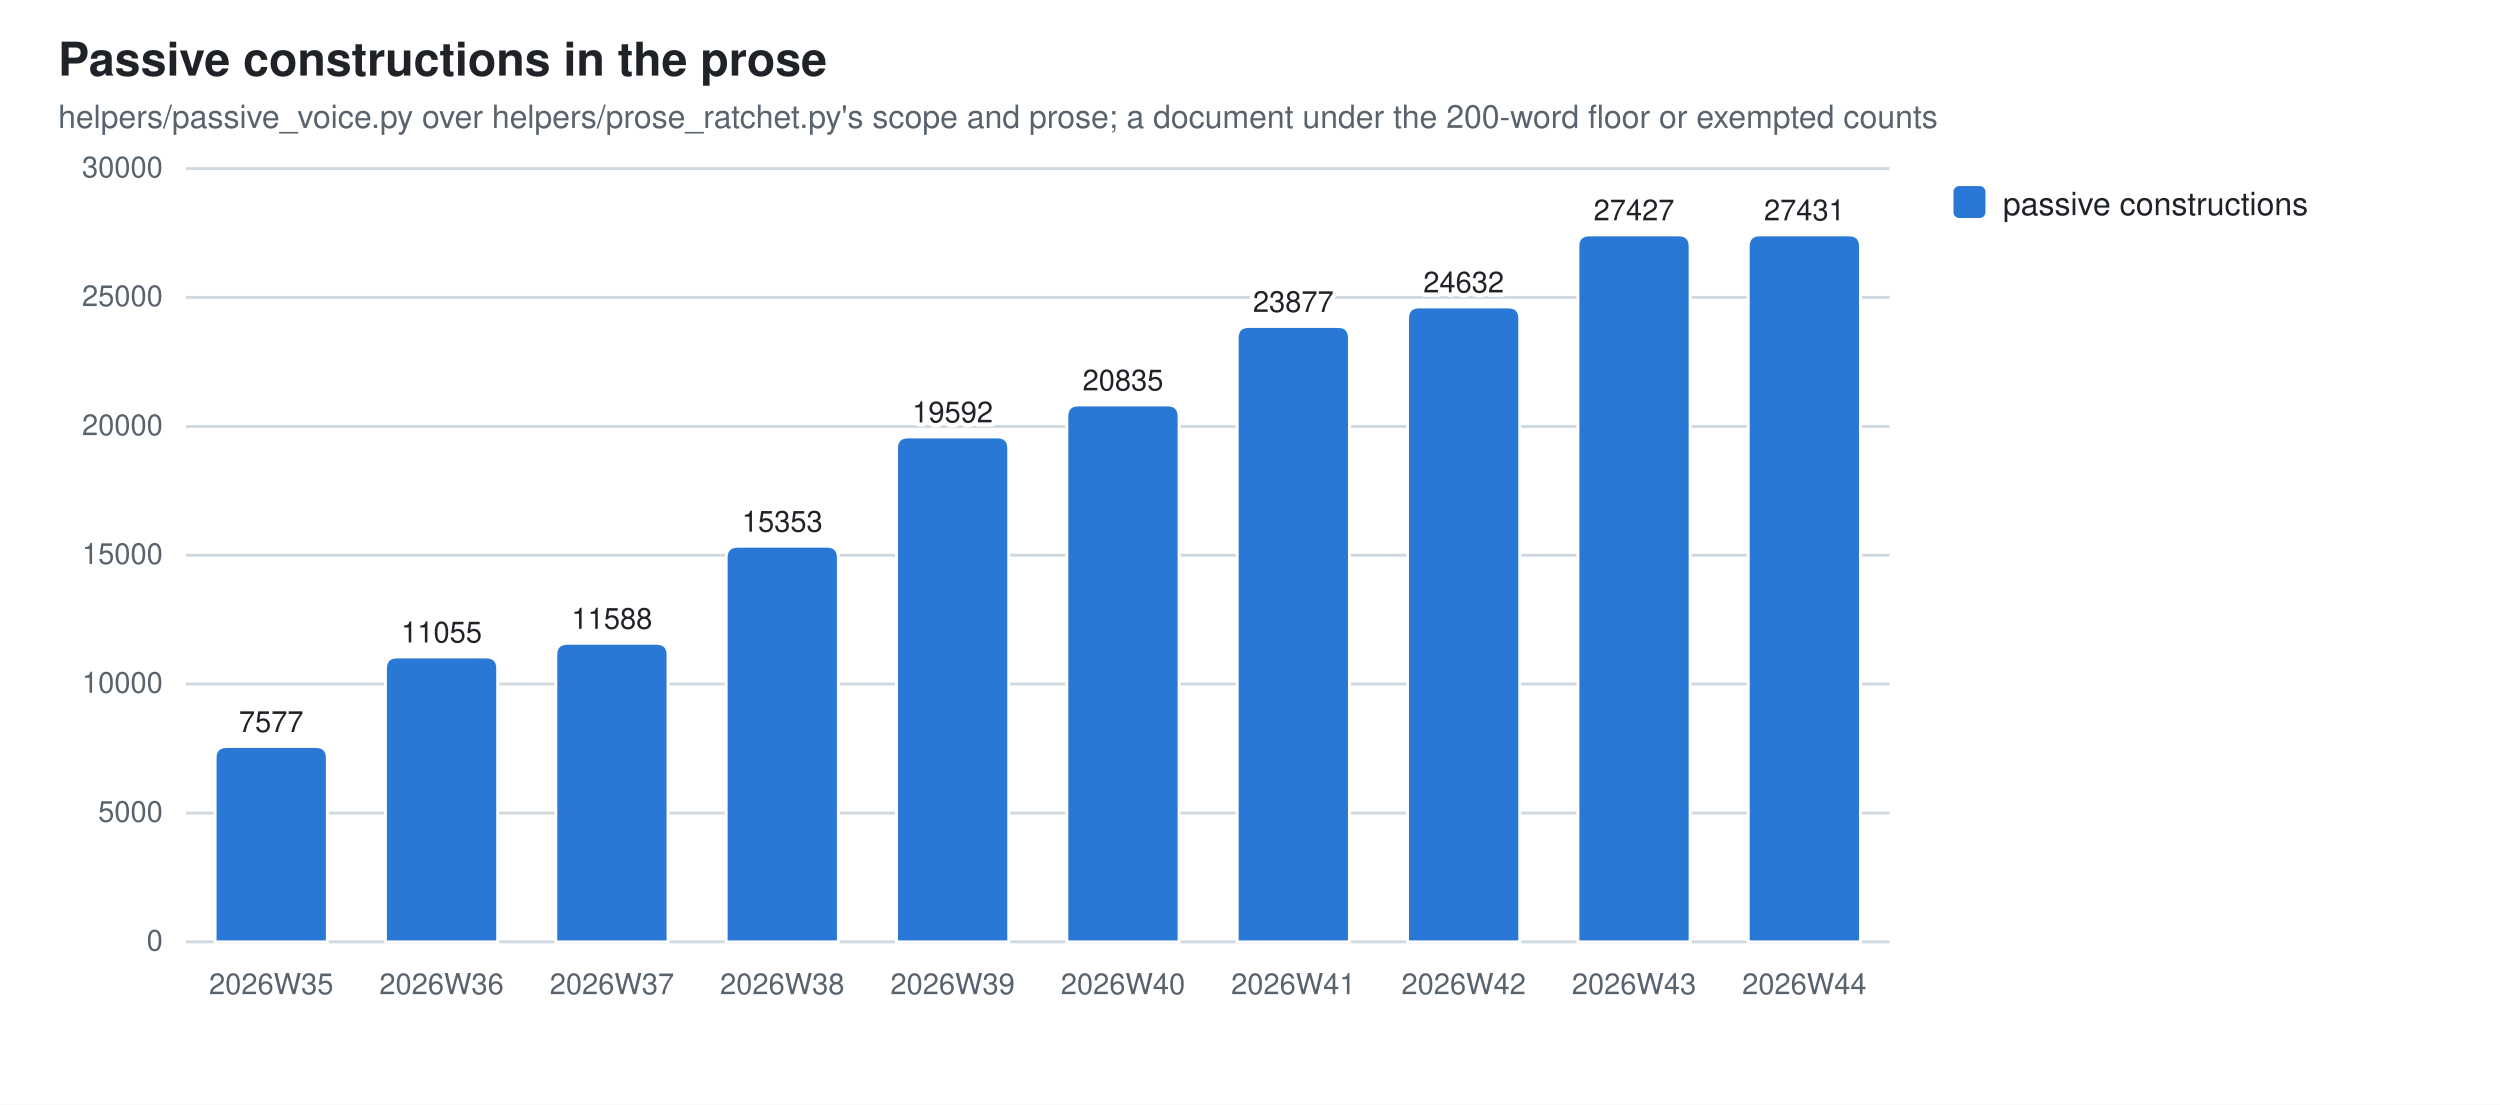
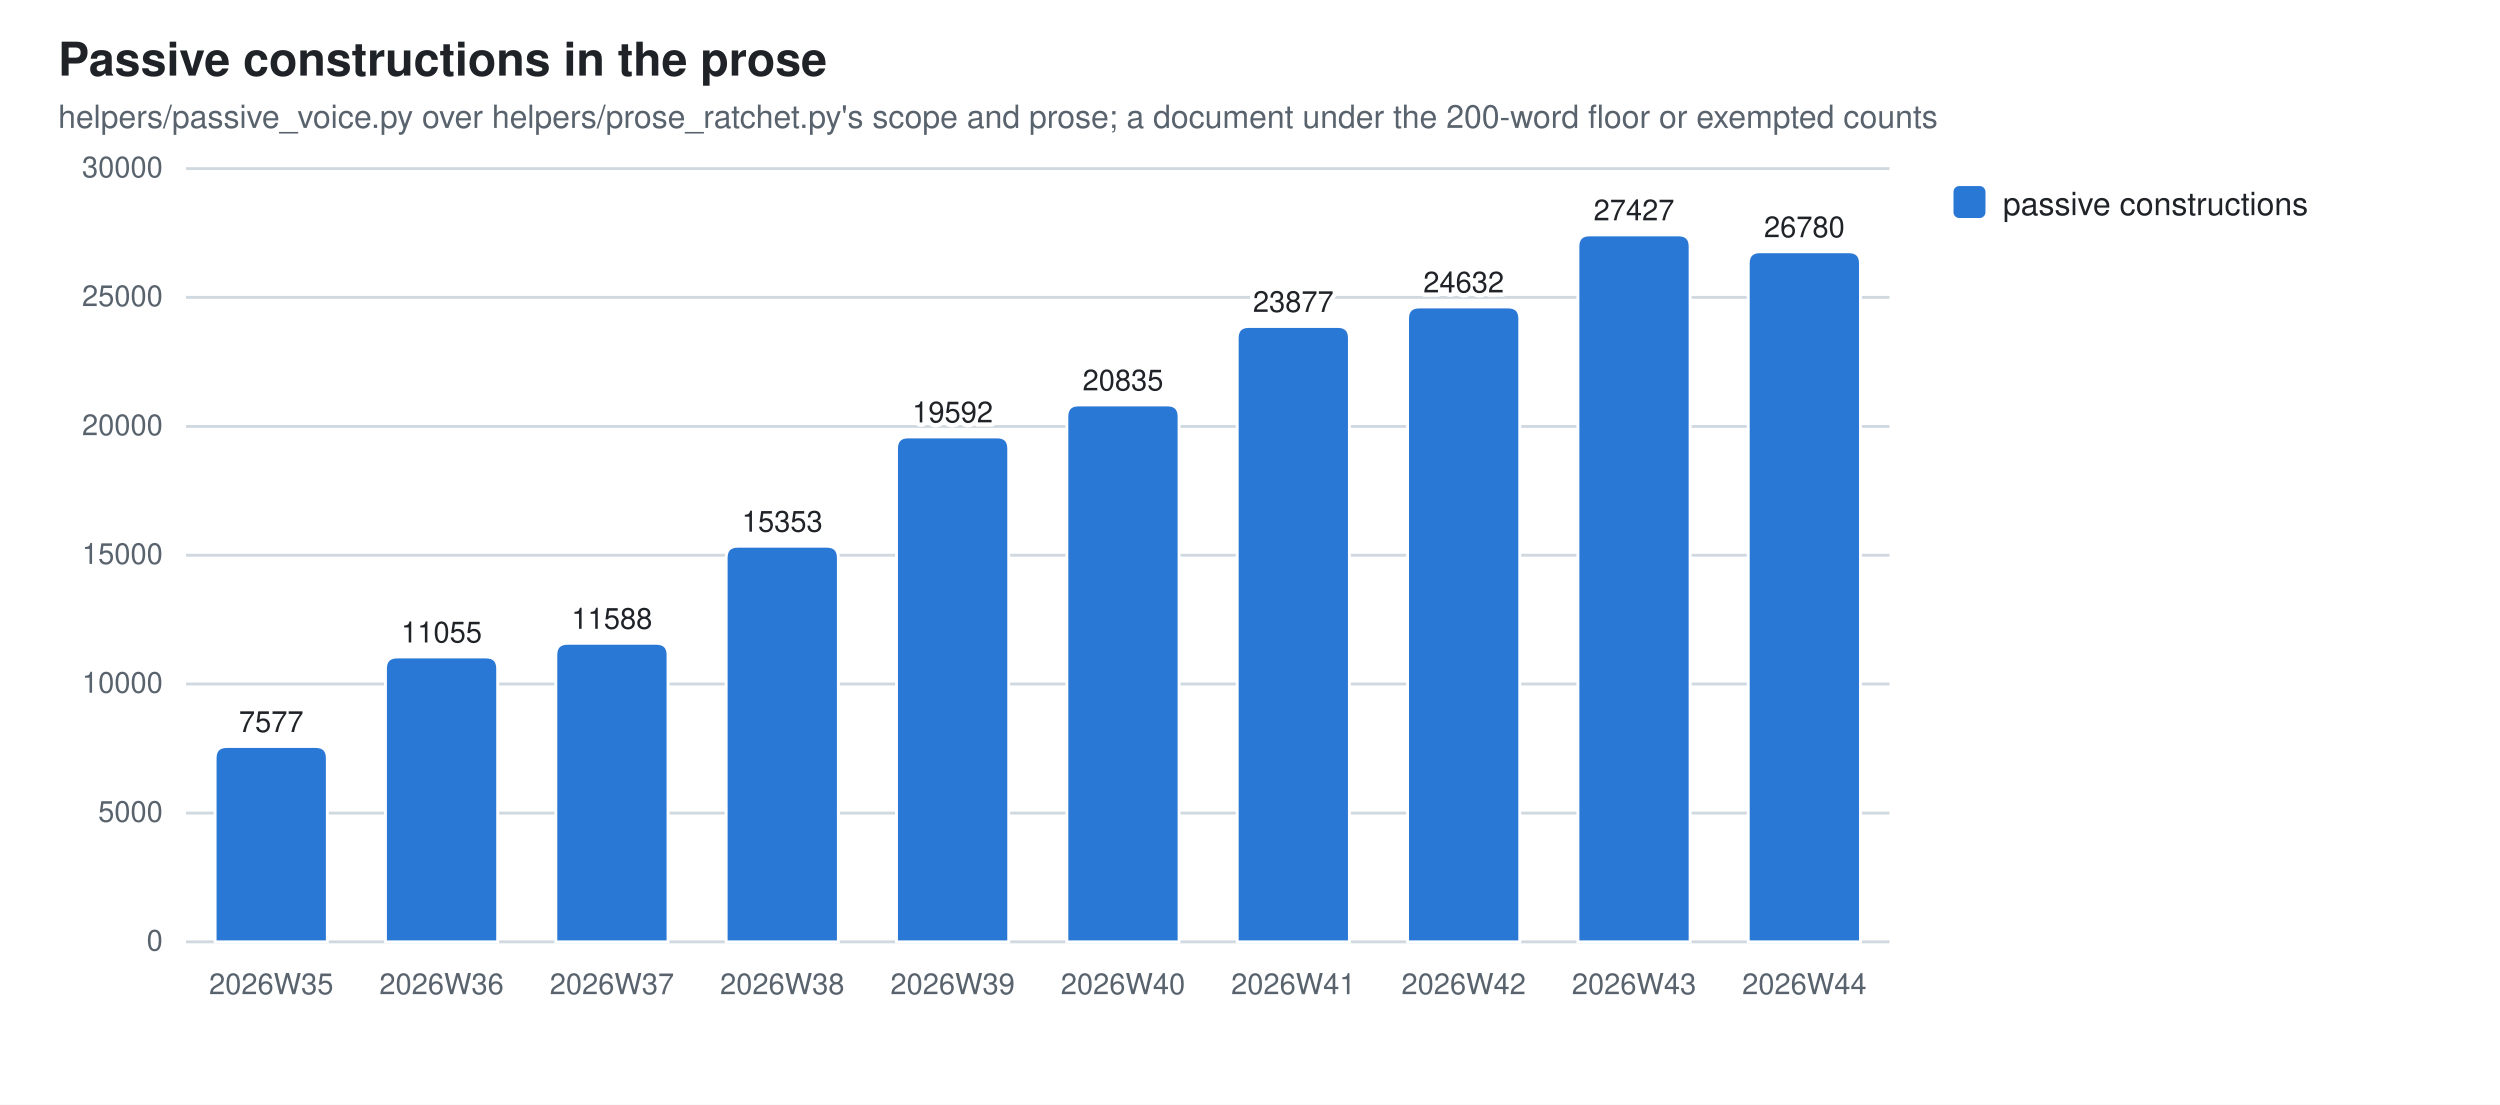
<svg xmlns="http://www.w3.org/2000/svg" width="860" height="380" viewBox="0 0 860 380" role="img" aria-label="Passive constructions in the prose">
  <style>
  .bg{fill:#ffffff} .fg{fill:#1f2328} .mut{fill:#59636e} .grid{stroke:#d1d9e0}
  .seg{stroke:#ffffff;stroke-width:1}
  .val{paint-order:stroke;stroke:#ffffff;stroke-width:3px;stroke-linejoin:round}
  .s0{fill:#2a78d6}
  @media (prefers-color-scheme: dark){
    .bg{fill:#0d1117} .fg{fill:#e6edf3} .mut{fill:#9198a1} .grid{stroke:#30363d}
    .seg{stroke:#0d1117} .val{stroke:#0d1117} .s0{fill:#3987e5}}
  text{font-family:-apple-system,BlinkMacSystemFont,"Segoe UI",Helvetica,Arial,sans-serif}
</style>
  <rect class="bg" width="860" height="380" />
  <text class="fg" x="20" y="26" font-size="16" font-weight="600">Passive constructions in the prose</text>
  <text class="mut" x="20" y="44" font-size="11">helpers/passive_voice.py over helpers/prose_ratchet.py's scope and prose; a document under the 200-word floor or exempted counts</text>
  <line class="grid" x1="64" y1="324.0" x2="650.0" y2="324.0" stroke-width="1" />
  <text class="mut" x="56" y="327.0" font-size="10" text-anchor="end">0</text>
  <line class="grid" x1="64" y1="279.7" x2="650.0" y2="279.7" stroke-width="1" />
  <text class="mut" x="56" y="282.7" font-size="10" text-anchor="end">5000</text>
  <line class="grid" x1="64" y1="235.3" x2="650.0" y2="235.3" stroke-width="1" />
  <text class="mut" x="56" y="238.3" font-size="10" text-anchor="end">10000</text>
  <line class="grid" x1="64" y1="191.0" x2="650.0" y2="191.0" stroke-width="1" />
  <text class="mut" x="56" y="194.0" font-size="10" text-anchor="end">15000</text>
  <line class="grid" x1="64" y1="146.7" x2="650.0" y2="146.7" stroke-width="1" />
  <text class="mut" x="56" y="149.7" font-size="10" text-anchor="end">20000</text>
  <line class="grid" x1="64" y1="102.3" x2="650.0" y2="102.3" stroke-width="1" />
  <text class="mut" x="56" y="105.3" font-size="10" text-anchor="end">25000</text>
  <line class="grid" x1="64" y1="58.0" x2="650.0" y2="58.0" stroke-width="1" />
  <text class="mut" x="56" y="61.0" font-size="10" text-anchor="end">30000</text>
  <path class="seg s0" d="M74.0,324.0 V260.8 Q74.0,256.8 78.0,256.8 H108.6 Q112.6,256.8 112.6,260.8 V324.0 Z" />
  <text class="mut" x="93.3" y="342" font-size="10" text-anchor="middle">2026W35</text>
  <text class="fg val" x="93.3" y="251.8" font-size="10" text-anchor="middle">7577</text>
  <path class="seg s0" d="M132.6,324.0 V230.0 Q132.6,226.0 136.6,226.0 H167.2 Q171.2,226.0 171.2,230.0 V324.0 Z" />
  <text class="mut" x="151.9" y="342" font-size="10" text-anchor="middle">2026W36</text>
  <text class="fg val" x="151.9" y="221.0" font-size="10" text-anchor="middle">11055</text>
  <path class="seg s0" d="M191.2,324.0 V225.3 Q191.2,221.3 195.2,221.3 H225.8 Q229.8,221.3 229.8,225.3 V324.0 Z" />
  <text class="mut" x="210.5" y="342" font-size="10" text-anchor="middle">2026W37</text>
  <text class="fg val" x="210.5" y="216.3" font-size="10" text-anchor="middle">11588</text>
  <path class="seg s0" d="M249.8,324.0 V191.9 Q249.8,187.9 253.8,187.9 H284.4 Q288.4,187.9 288.4,191.9 V324.0 Z" />
  <text class="mut" x="269.1" y="342" font-size="10" text-anchor="middle">2026W38</text>
  <text class="fg val" x="269.1" y="182.9" font-size="10" text-anchor="middle">15353</text>
  <path class="seg s0" d="M308.4,324.0 V154.3 Q308.4,150.3 312.4,150.3 H343.0 Q347.0,150.3 347.0,154.3 V324.0 Z" />
  <text class="mut" x="327.7" y="342" font-size="10" text-anchor="middle">2026W39</text>
  <text class="fg val" x="327.7" y="145.3" font-size="10" text-anchor="middle">19592</text>
  <path class="seg s0" d="M367.0,324.0 V143.3 Q367.0,139.3 371.0,139.3 H401.6 Q405.6,139.3 405.6,143.3 V324.0 Z" />
  <text class="mut" x="386.3" y="342" font-size="10" text-anchor="middle">2026W40</text>
  <text class="fg val" x="386.3" y="134.3" font-size="10" text-anchor="middle">20835</text>
  <path class="seg s0" d="M425.6,324.0 V116.3 Q425.6,112.3 429.6,112.3 H460.2 Q464.2,112.3 464.2,116.3 V324.0 Z" />
  <text class="mut" x="444.9" y="342" font-size="10" text-anchor="middle">2026W41</text>
  <text class="fg val" x="444.9" y="107.3" font-size="10" text-anchor="middle">23877</text>
  <path class="seg s0" d="M484.2,324.0 V109.6 Q484.2,105.6 488.2,105.6 H518.8 Q522.8,105.6 522.8,109.6 V324.0 Z" />
  <text class="mut" x="503.5" y="342" font-size="10" text-anchor="middle">2026W42</text>
  <text class="fg val" x="503.5" y="100.6" font-size="10" text-anchor="middle">24632</text>
  <path class="seg s0" d="M542.8,324.0 V84.8 Q542.8,80.8 546.8,80.8 H577.4 Q581.4,80.8 581.4,84.8 V324.0 Z" />
  <text class="mut" x="562.1" y="342" font-size="10" text-anchor="middle">2026W43</text>
  <text class="fg val" x="562.1" y="75.8" font-size="10" text-anchor="middle">27427</text>
-   <path class="seg s0" d="M601.4,324.0 V84.8 Q601.4,80.8 605.4,80.8 H636.0 Q640.0,80.8 640.0,84.8 V324.0 Z" />
+   <path class="seg s0" d="M601.4,324.0 V90.6 Q601.4,86.6 605.4,86.6 H636.0 Q640.0,86.6 640.0,90.6 V324.0 Z" />
  <text class="mut" x="620.7" y="342" font-size="10" text-anchor="middle">2026W44</text>
-   <text class="fg val" x="620.7" y="75.8" font-size="10" text-anchor="middle">27431</text>
+   <text class="fg val" x="620.7" y="81.6" font-size="10" text-anchor="middle">26780</text>
  <rect class="s0" x="672" y="64" width="11" height="11" rx="2" />
  <text class="fg" y="74" font-size="11">
    <tspan x="689" dy="0">passive constructions</tspan>
  </text>
</svg>
